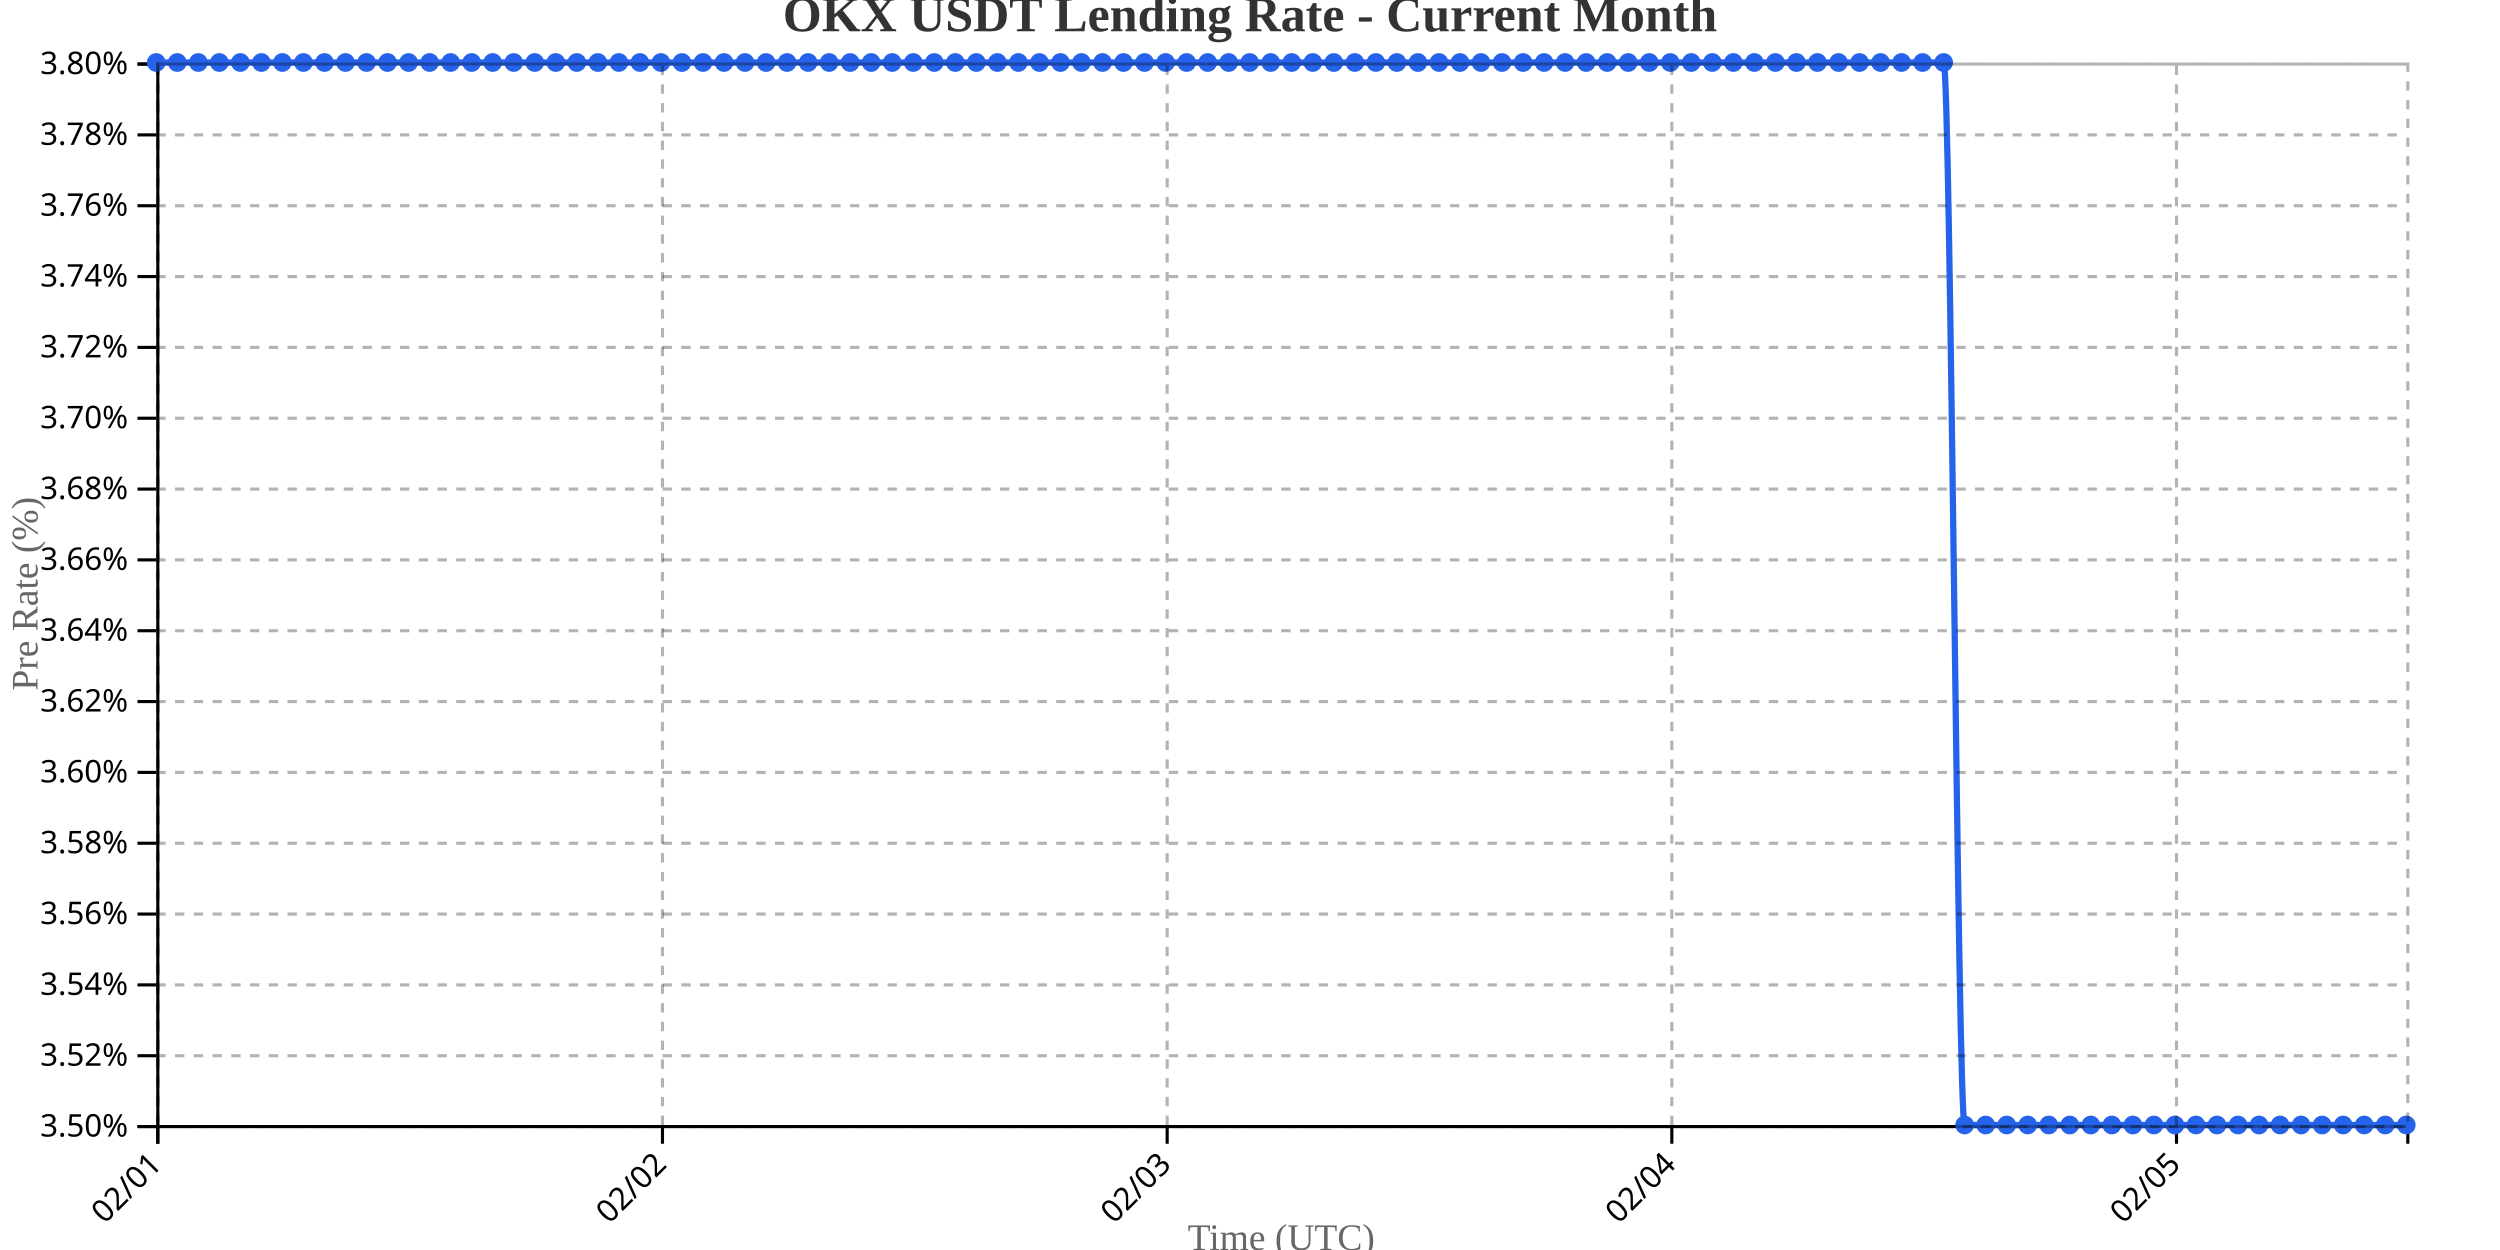
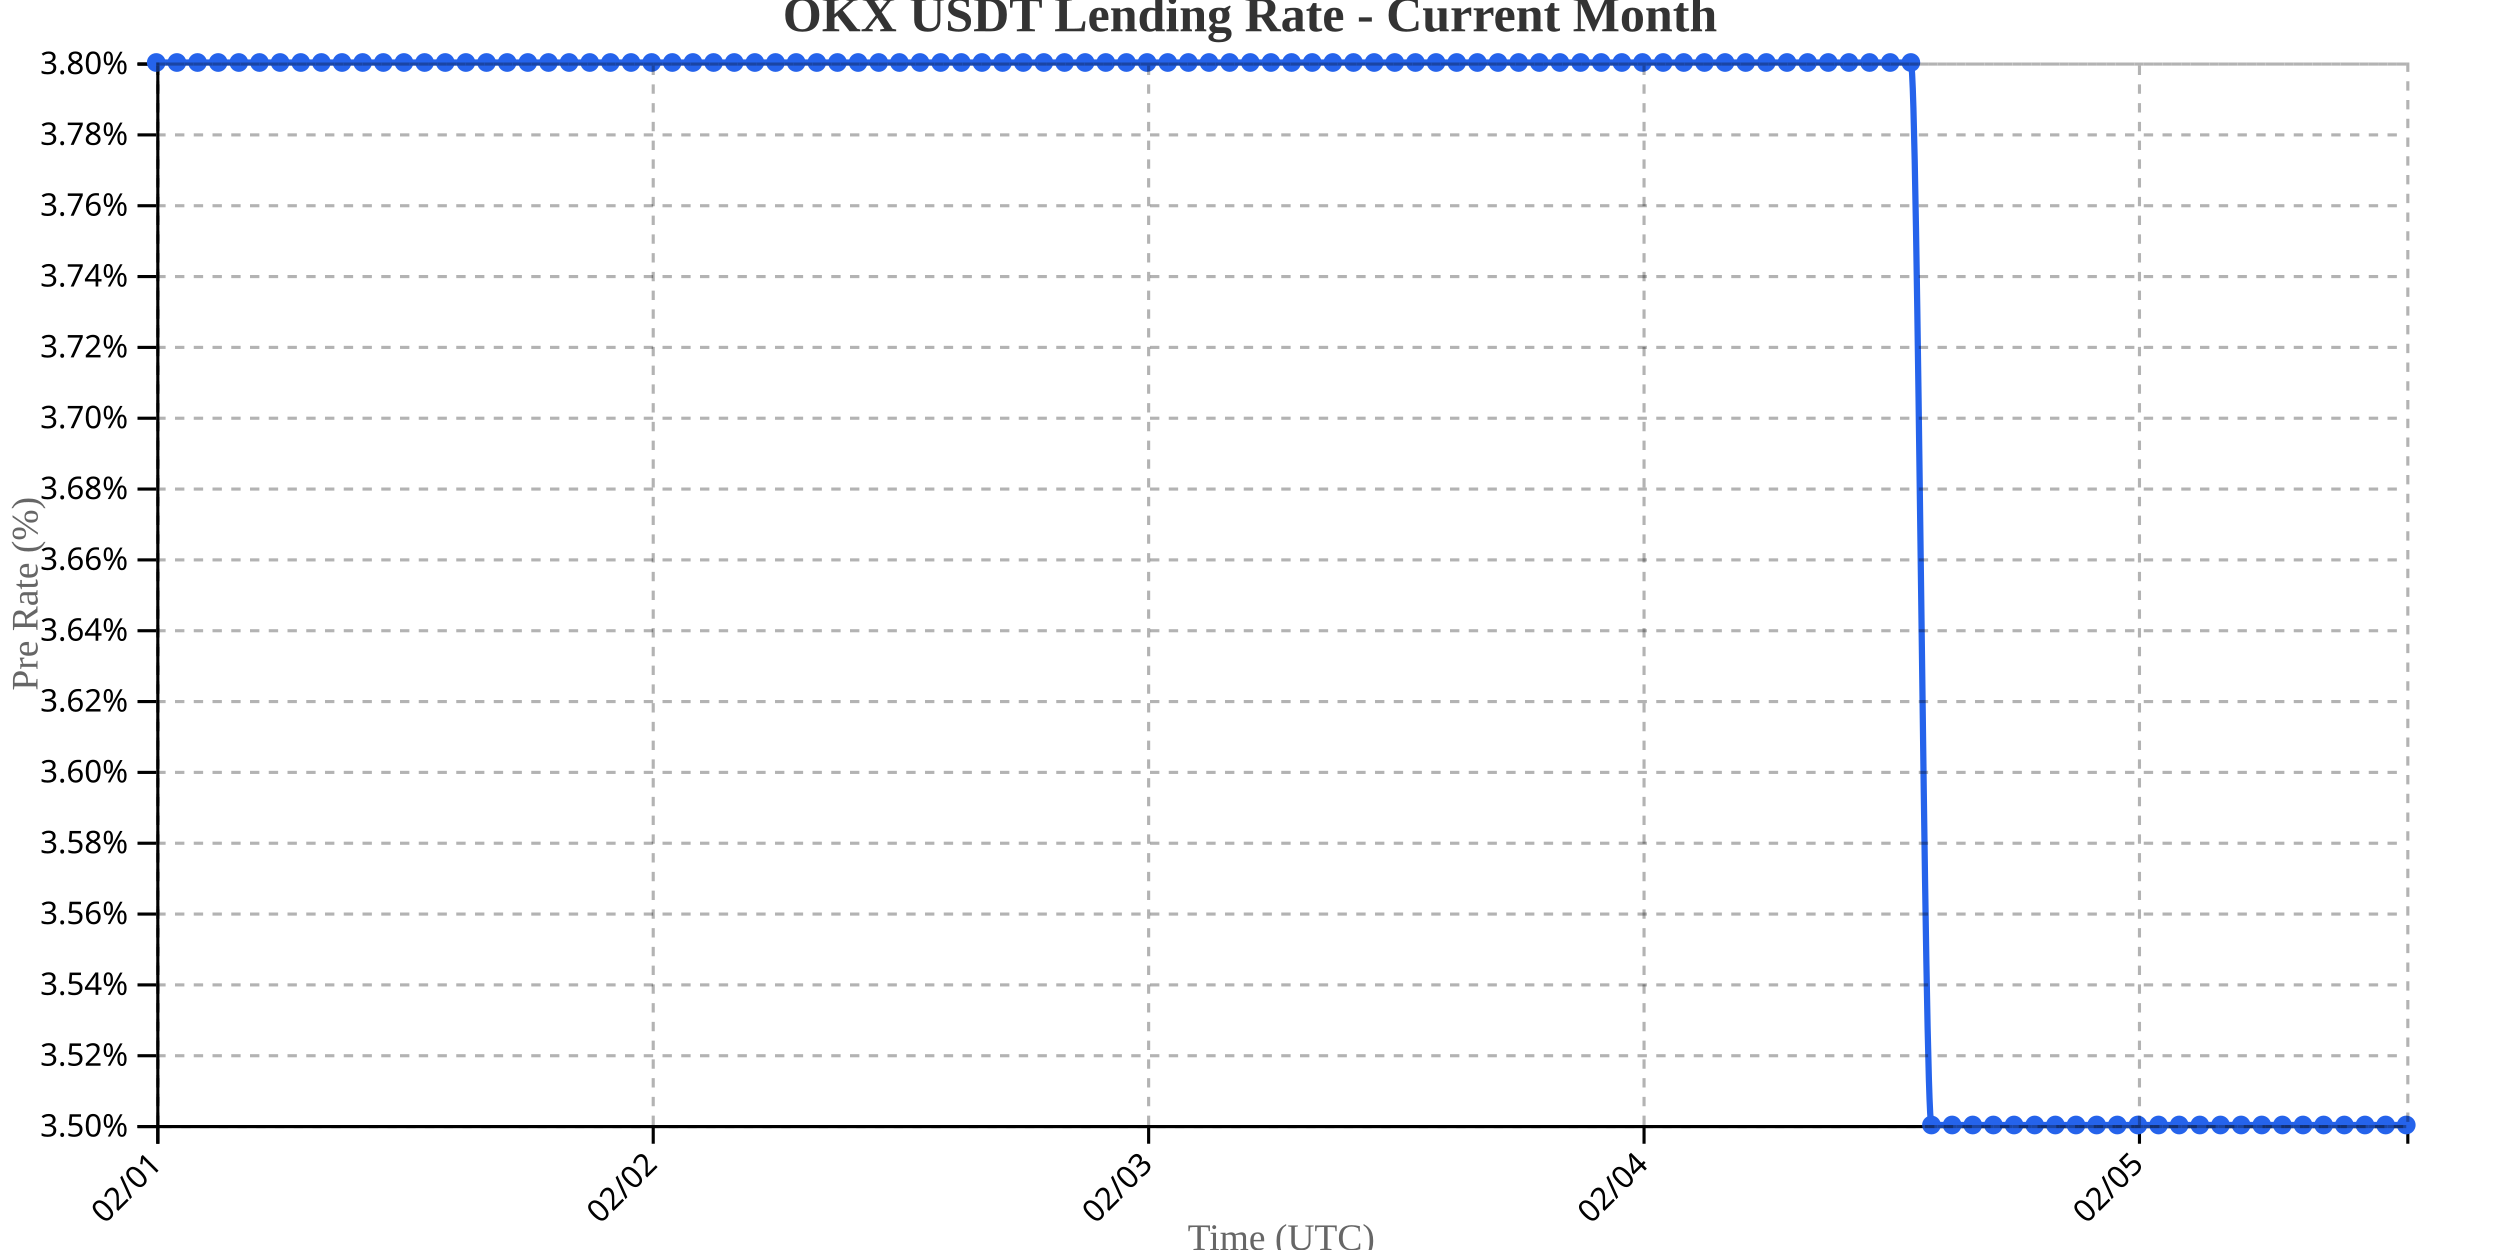
<svg xmlns="http://www.w3.org/2000/svg" width="800" height="400">
  <g transform="translate(50,20)">
    <g transform="translate(0,340)" fill="none" font-size="10" font-family="sans-serif" text-anchor="middle">
      <path class="domain" stroke="currentColor" d="M0.5,6V0.5H720.5V6" />
      <g class="tick" opacity="1" transform="translate(0.5,0)">
        <line stroke="currentColor" y2="6" />
        <text fill="currentColor" y="9" dy=".15em" style="text-anchor: end;" dx="-.8em" transform="rotate(-45)">02/01</text>
      </g>
-       <g class="tick" opacity="1" transform="translate(161.9953,0)">
+       <g class="tick" opacity="1" transform="translate(159.0321,0)">
        <line stroke="currentColor" y2="6" />
        <text fill="currentColor" y="9" dy=".15em" style="text-anchor: end;" dx="-.8em" transform="rotate(-45)">02/02</text>
      </g>
-       <g class="tick" opacity="1" transform="translate(323.4907,0)">
+       <g class="tick" opacity="1" transform="translate(317.5642,0)">
        <line stroke="currentColor" y2="6" />
        <text fill="currentColor" y="9" dy=".15em" style="text-anchor: end;" dx="-.8em" transform="rotate(-45)">02/03</text>
      </g>
-       <g class="tick" opacity="1" transform="translate(484.986,0)">
+       <g class="tick" opacity="1" transform="translate(476.0963,0)">
        <line stroke="currentColor" y2="6" />
        <text fill="currentColor" y="9" dy=".15em" style="text-anchor: end;" dx="-.8em" transform="rotate(-45)">02/04</text>
      </g>
-       <g class="tick" opacity="1" transform="translate(646.4813,0)">
+       <g class="tick" opacity="1" transform="translate(634.6284,0)">
        <line stroke="currentColor" y2="6" />
        <text fill="currentColor" y="9" dy=".15em" style="text-anchor: end;" dx="-.8em" transform="rotate(-45)">02/05</text>
      </g>
    </g>
    <g fill="none" font-size="10" font-family="sans-serif" text-anchor="end">
      <path class="domain" stroke="currentColor" d="M-6,340.5H0.5V0.5H-6" />
      <g class="tick" opacity="1" transform="translate(0,340.5)">
        <line stroke="currentColor" x2="-6" />
        <text fill="currentColor" x="-9" dy="0.32em">3.50%</text>
      </g>
      <g class="tick" opacity="1" transform="translate(0,317.8333)">
        <line stroke="currentColor" x2="-6" />
        <text fill="currentColor" x="-9" dy="0.32em">3.52%</text>
      </g>
      <g class="tick" opacity="1" transform="translate(0,295.1667)">
        <line stroke="currentColor" x2="-6" />
        <text fill="currentColor" x="-9" dy="0.32em">3.54%</text>
      </g>
      <g class="tick" opacity="1" transform="translate(0,272.5)">
        <line stroke="currentColor" x2="-6" />
        <text fill="currentColor" x="-9" dy="0.32em">3.56%</text>
      </g>
      <g class="tick" opacity="1" transform="translate(0,249.8333)">
        <line stroke="currentColor" x2="-6" />
        <text fill="currentColor" x="-9" dy="0.32em">3.58%</text>
      </g>
      <g class="tick" opacity="1" transform="translate(0,227.1667)">
        <line stroke="currentColor" x2="-6" />
        <text fill="currentColor" x="-9" dy="0.32em">3.60%</text>
      </g>
      <g class="tick" opacity="1" transform="translate(0,204.5)">
        <line stroke="currentColor" x2="-6" />
        <text fill="currentColor" x="-9" dy="0.32em">3.62%</text>
      </g>
      <g class="tick" opacity="1" transform="translate(0,181.8333)">
        <line stroke="currentColor" x2="-6" />
        <text fill="currentColor" x="-9" dy="0.32em">3.64%</text>
      </g>
      <g class="tick" opacity="1" transform="translate(0,159.1667)">
        <line stroke="currentColor" x2="-6" />
        <text fill="currentColor" x="-9" dy="0.32em">3.66%</text>
      </g>
      <g class="tick" opacity="1" transform="translate(0,136.5)">
        <line stroke="currentColor" x2="-6" />
        <text fill="currentColor" x="-9" dy="0.32em">3.68%</text>
      </g>
      <g class="tick" opacity="1" transform="translate(0,113.8333)">
        <line stroke="currentColor" x2="-6" />
        <text fill="currentColor" x="-9" dy="0.32em">3.70%</text>
      </g>
      <g class="tick" opacity="1" transform="translate(0,91.16667)">
        <line stroke="currentColor" x2="-6" />
        <text fill="currentColor" x="-9" dy="0.32em">3.72%</text>
      </g>
      <g class="tick" opacity="1" transform="translate(0,68.5)">
        <line stroke="currentColor" x2="-6" />
        <text fill="currentColor" x="-9" dy="0.32em">3.74%</text>
      </g>
      <g class="tick" opacity="1" transform="translate(0,45.83333)">
        <line stroke="currentColor" x2="-6" />
        <text fill="currentColor" x="-9" dy="0.32em">3.76%</text>
      </g>
      <g class="tick" opacity="1" transform="translate(0,23.16667)">
        <line stroke="currentColor" x2="-6" />
        <text fill="currentColor" x="-9" dy="0.32em">3.78%</text>
      </g>
      <g class="tick" opacity="1" transform="translate(0,0.5)">
        <line stroke="currentColor" x2="-6" />
        <text fill="currentColor" x="-9" dy="0.32em">3.80%</text>
      </g>
    </g>
    <text transform="rotate(-90)" y="-50" x="-170" dy="1em" style="text-anchor: middle; font-size: 12px; fill: #666;">Pre Rate (%)</text>
    <text transform="translate(360, 380)" style="text-anchor: middle; font-size: 12px; fill: #666;">Time (UTC)</text>
-     <path fill="none" stroke="#2563eb" stroke-width="2" d="M0,0C2.243,0,4.486,0,6.729,0C8.972,0,11.215,0,13.458,0C15.701,0,17.944,0,20.187,0C22.43,0,24.673,0,26.916,0C29.159,0,31.402,0,33.645,0C35.888,0,38.131,0,40.374,0C42.617,0,44.86,0,47.103,0C49.346,0,51.589,0,53.832,0C56.075,0,58.318,0,60.561,0C62.804,0,65.047,0,67.29,0C69.533,0,71.776,0,74.019,0C76.262,0,78.505,0,80.748,0C82.991,0,85.234,0,87.477,0C89.72,0,91.963,0,94.206,0C96.449,0,98.692,0,100.935,0C103.178,0,105.421,0,107.664,0C109.907,0,112.15,0,114.393,0C116.636,0,118.879,0,121.121,0C123.364,0,125.607,0,127.85,0C130.093,0,132.336,0,134.579,0C136.822,0,139.065,0,141.308,0C143.551,0,145.794,0,148.037,0C150.28,0,152.523,0,154.766,0C157.009,0,159.252,0,161.495,0C163.738,0,165.981,0,168.224,0C170.467,0,172.71,0,174.953,0C177.196,0,179.439,0,181.682,0C183.925,0,186.168,0,188.411,0C190.654,0,192.897,0,195.14,0C197.383,0,199.626,0,201.869,0C204.112,0,206.355,0,208.598,0C210.841,0,213.084,0,215.327,0C217.57,0,219.813,0,222.056,0C224.299,0,226.542,0,228.785,0C231.028,0,233.271,0,235.514,0C237.757,0,240,0,242.243,0C244.486,0,246.729,0,248.972,0C251.215,0,253.458,0,255.701,0C257.944,0,260.187,0,262.43,0C264.673,0,266.916,0,269.159,0C271.402,0,273.645,0,275.888,0C278.131,0,280.374,0,282.617,0C284.86,0,287.103,0,289.346,0C291.589,0,293.832,0,296.075,0C298.318,0,300.561,0,302.804,0C305.047,0,307.29,0,309.533,0C311.776,0,314.019,0,316.262,0C318.505,0,320.748,0,322.991,0C325.234,0,327.477,0,329.72,0C331.963,0,334.206,0,336.449,0C338.692,0,340.935,0,343.178,0C345.421,0,347.664,0,349.907,0C352.15,0,354.393,0,356.636,0C358.879,0,361.121,0,363.364,0C365.607,0,367.85,0,370.093,0C372.336,0,374.579,0,376.822,0C379.065,0,381.308,0,383.551,0C385.794,0,388.037,0,390.28,0C392.523,0,394.766,0,397.009,0C399.252,0,401.495,0,403.738,0C405.981,0,408.224,0,410.467,0C412.71,0,414.953,0,417.196,0C419.439,0,421.682,0,423.925,0C426.168,0,428.411,0,430.654,0C432.897,0,435.14,0,437.383,0C439.626,0,441.869,0,444.112,0C446.355,0,448.598,0,450.841,0C453.084,0,455.327,0,457.57,0C459.813,0,462.056,0,464.299,0C466.542,0,468.785,0,471.028,0C473.271,0,475.514,0,477.757,0C480,0,482.243,0,484.486,0C486.729,0,488.972,0,491.215,0C493.458,0,495.701,0,497.944,0C500.187,0,502.43,0,504.673,0C506.916,0,509.159,0,511.402,0C513.645,0,515.888,0,518.131,0C520.374,0,522.617,0,524.86,0C527.103,0,529.346,0,531.589,0C533.832,0,536.075,0,538.318,0C540.561,0,542.804,0,545.047,0C547.29,0,549.533,0,551.776,0C554.019,0,556.262,0,558.505,0C560.748,0,562.991,0,565.234,0C567.477,0,569.72,0,571.963,0C574.206,0,576.449,340,578.692,340C580.935,340,583.178,340,585.421,340C587.664,340,589.907,340,592.15,340C594.393,340,596.636,340,598.879,340C601.121,340,603.364,340,605.607,340C607.85,340,610.093,340,612.336,340C614.579,340,616.822,340,619.065,340C621.308,340,623.551,340,625.794,340C628.037,340,630.28,340,632.523,340C634.766,340,637.009,340,639.252,340C641.495,340,643.738,340,645.981,340C648.224,340,650.467,340,652.71,340C654.953,340,657.196,340,659.439,340C661.682,340,663.925,340,666.168,340C668.411,340,670.654,340,672.897,340C675.14,340,677.383,340,679.626,340C681.869,340,684.112,340,686.355,340C688.598,340,690.841,340,693.084,340C695.327,340,697.57,340,699.813,340C702.056,340,704.299,340,706.542,340C708.785,340,711.028,340,713.271,340C715.514,340,717.757,340,720,340" />
+     <path fill="none" stroke="#2563eb" stroke-width="2" d="M0,0C2.202,0,4.404,0,6.606,0C8.807,0,11.009,0,13.211,0C15.413,0,17.615,0,19.817,0C22.018,0,24.22,0,26.422,0C28.624,0,30.826,0,33.028,0C35.229,0,37.431,0,39.633,0C41.835,0,44.037,0,46.239,0C48.44,0,50.642,0,52.844,0C55.046,0,57.248,0,59.45,0C61.651,0,63.853,0,66.055,0C68.257,0,70.459,0,72.661,0C74.862,0,77.064,0,79.266,0C81.468,0,83.67,0,85.872,0C88.073,0,90.275,0,92.477,0C94.679,0,96.881,0,99.083,0C101.284,0,103.486,0,105.688,0C107.89,0,110.092,0,112.294,0C114.495,0,116.697,0,118.899,0C121.101,0,123.303,0,125.505,0C127.706,0,129.908,0,132.11,0C134.312,0,136.514,0,138.716,0C140.917,0,143.119,0,145.321,0C147.523,0,149.725,0,151.927,0C154.128,0,156.33,0,158.532,0C160.734,0,162.936,0,165.138,0C167.339,0,169.541,0,171.743,0C173.945,0,176.147,0,178.349,0C180.55,0,182.752,0,184.954,0C187.156,0,189.358,0,191.56,0C193.761,0,195.963,0,198.165,0C200.367,0,202.569,0,204.771,0C206.972,0,209.174,0,211.376,0C213.578,0,215.78,0,217.982,0C220.183,0,222.385,0,224.587,0C226.789,0,228.991,0,231.193,0C233.394,0,235.596,0,237.798,0C240,0,242.202,0,244.404,0C246.606,0,248.807,0,251.009,0C253.211,0,255.413,0,257.615,0C259.817,0,262.018,0,264.22,0C266.422,0,268.624,0,270.826,0C273.028,0,275.229,0,277.431,0C279.633,0,281.835,0,284.037,0C286.239,0,288.44,0,290.642,0C292.844,0,295.046,0,297.248,0C299.45,0,301.651,0,303.853,0C306.055,0,308.257,0,310.459,0C312.661,0,314.862,0,317.064,0C319.266,0,321.468,0,323.67,0C325.872,0,328.073,0,330.275,0C332.477,0,334.679,0,336.881,0C339.083,0,341.284,0,343.486,0C345.688,0,347.89,0,350.092,0C352.294,0,354.495,0,356.697,0C358.899,0,361.101,0,363.303,0C365.505,0,367.706,0,369.908,0C372.11,0,374.312,0,376.514,0C378.716,0,380.917,0,383.119,0C385.321,0,387.523,0,389.725,0C391.927,0,394.128,0,396.33,0C398.532,0,400.734,0,402.936,0C405.138,0,407.339,0,409.541,0C411.743,0,413.945,0,416.147,0C418.349,0,420.55,0,422.752,0C424.954,0,427.156,0,429.358,0C431.56,0,433.761,0,435.963,0C438.165,0,440.367,0,442.569,0C444.771,0,446.972,0,449.174,0C451.376,0,453.578,0,455.78,0C457.982,0,460.183,0,462.385,0C464.587,0,466.789,0,468.991,0C471.193,0,473.394,0,475.596,0C477.798,0,480,0,482.202,0C484.404,0,486.606,0,488.807,0C491.009,0,493.211,0,495.413,0C497.615,0,499.817,0,502.018,0C504.22,0,506.422,0,508.624,0C510.826,0,513.028,0,515.229,0C517.431,0,519.633,0,521.835,0C524.037,0,526.239,0,528.44,0C530.642,0,532.844,0,535.046,0C537.248,0,539.45,0,541.651,0C543.853,0,546.055,0,548.257,0C550.459,0,552.661,0,554.862,0C557.064,0,559.266,0,561.468,0C563.67,0,565.872,340,568.073,340C570.275,340,572.477,340,574.679,340C576.881,340,579.083,340,581.284,340C583.486,340,585.688,340,587.89,340C590.092,340,592.294,340,594.495,340C596.697,340,598.899,340,601.101,340C603.303,340,605.505,340,607.706,340C609.908,340,612.11,340,614.312,340C616.514,340,618.716,340,620.917,340C623.119,340,625.321,340,627.523,340C629.725,340,631.927,340,634.128,340C636.33,340,638.532,340,640.734,340C642.936,340,645.138,340,647.339,340C649.541,340,651.743,340,653.945,340C656.147,340,658.349,340,660.55,340C662.752,340,664.954,340,667.156,340C669.358,340,671.56,340,673.761,340C675.963,340,678.165,340,680.367,340C682.569,340,684.771,340,686.972,340C689.174,340,691.376,340,693.578,340C695.78,340,697.982,340,700.183,340C702.385,340,704.587,340,706.789,340C708.991,340,711.193,340,713.394,340C715.596,340,717.798,340,720,340" />
    <circle class="dot" cx="0" cy="0" r="3" fill="#2563eb" />
-     <circle class="dot" cx="6.729" cy="0" r="3" fill="#2563eb" />
-     <circle class="dot" cx="13.458" cy="0" r="3" fill="#2563eb" />
-     <circle class="dot" cx="20.187" cy="0" r="3" fill="#2563eb" />
-     <circle class="dot" cx="26.916" cy="0" r="3" fill="#2563eb" />
-     <circle class="dot" cx="33.645" cy="0" r="3" fill="#2563eb" />
-     <circle class="dot" cx="40.374" cy="0" r="3" fill="#2563eb" />
-     <circle class="dot" cx="47.103" cy="0" r="3" fill="#2563eb" />
-     <circle class="dot" cx="53.832" cy="0" r="3" fill="#2563eb" />
-     <circle class="dot" cx="60.561" cy="0" r="3" fill="#2563eb" />
-     <circle class="dot" cx="67.29" cy="0" r="3" fill="#2563eb" />
-     <circle class="dot" cx="74.019" cy="0" r="3" fill="#2563eb" />
-     <circle class="dot" cx="80.748" cy="0" r="3" fill="#2563eb" />
-     <circle class="dot" cx="87.477" cy="0" r="3" fill="#2563eb" />
-     <circle class="dot" cx="94.206" cy="0" r="3" fill="#2563eb" />
-     <circle class="dot" cx="100.935" cy="0" r="3" fill="#2563eb" />
-     <circle class="dot" cx="107.664" cy="0" r="3" fill="#2563eb" />
-     <circle class="dot" cx="114.393" cy="0" r="3" fill="#2563eb" />
-     <circle class="dot" cx="121.121" cy="0" r="3" fill="#2563eb" />
-     <circle class="dot" cx="127.85" cy="0" r="3" fill="#2563eb" />
-     <circle class="dot" cx="134.579" cy="0" r="3" fill="#2563eb" />
-     <circle class="dot" cx="141.308" cy="0" r="3" fill="#2563eb" />
-     <circle class="dot" cx="148.037" cy="0" r="3" fill="#2563eb" />
-     <circle class="dot" cx="154.766" cy="0" r="3" fill="#2563eb" />
-     <circle class="dot" cx="161.495" cy="0" r="3" fill="#2563eb" />
-     <circle class="dot" cx="168.224" cy="0" r="3" fill="#2563eb" />
-     <circle class="dot" cx="174.953" cy="0" r="3" fill="#2563eb" />
-     <circle class="dot" cx="181.682" cy="0" r="3" fill="#2563eb" />
-     <circle class="dot" cx="188.411" cy="0" r="3" fill="#2563eb" />
-     <circle class="dot" cx="195.14" cy="0" r="3" fill="#2563eb" />
-     <circle class="dot" cx="201.869" cy="0" r="3" fill="#2563eb" />
-     <circle class="dot" cx="208.598" cy="0" r="3" fill="#2563eb" />
-     <circle class="dot" cx="215.327" cy="0" r="3" fill="#2563eb" />
-     <circle class="dot" cx="222.056" cy="0" r="3" fill="#2563eb" />
-     <circle class="dot" cx="228.785" cy="0" r="3" fill="#2563eb" />
-     <circle class="dot" cx="235.514" cy="0" r="3" fill="#2563eb" />
-     <circle class="dot" cx="242.243" cy="0" r="3" fill="#2563eb" />
-     <circle class="dot" cx="248.972" cy="0" r="3" fill="#2563eb" />
-     <circle class="dot" cx="255.701" cy="0" r="3" fill="#2563eb" />
-     <circle class="dot" cx="262.43" cy="0" r="3" fill="#2563eb" />
-     <circle class="dot" cx="269.159" cy="0" r="3" fill="#2563eb" />
-     <circle class="dot" cx="275.888" cy="0" r="3" fill="#2563eb" />
-     <circle class="dot" cx="282.617" cy="0" r="3" fill="#2563eb" />
-     <circle class="dot" cx="289.346" cy="0" r="3" fill="#2563eb" />
-     <circle class="dot" cx="296.075" cy="0" r="3" fill="#2563eb" />
-     <circle class="dot" cx="302.804" cy="0" r="3" fill="#2563eb" />
-     <circle class="dot" cx="309.533" cy="0" r="3" fill="#2563eb" />
-     <circle class="dot" cx="316.262" cy="0" r="3" fill="#2563eb" />
-     <circle class="dot" cx="322.991" cy="0" r="3" fill="#2563eb" />
-     <circle class="dot" cx="329.72" cy="0" r="3" fill="#2563eb" />
-     <circle class="dot" cx="336.449" cy="0" r="3" fill="#2563eb" />
-     <circle class="dot" cx="343.178" cy="0" r="3" fill="#2563eb" />
-     <circle class="dot" cx="349.907" cy="0" r="3" fill="#2563eb" />
-     <circle class="dot" cx="356.636" cy="0" r="3" fill="#2563eb" />
-     <circle class="dot" cx="363.364" cy="0" r="3" fill="#2563eb" />
-     <circle class="dot" cx="370.093" cy="0" r="3" fill="#2563eb" />
-     <circle class="dot" cx="376.822" cy="0" r="3" fill="#2563eb" />
-     <circle class="dot" cx="383.551" cy="0" r="3" fill="#2563eb" />
-     <circle class="dot" cx="390.28" cy="0" r="3" fill="#2563eb" />
-     <circle class="dot" cx="397.009" cy="0" r="3" fill="#2563eb" />
-     <circle class="dot" cx="403.738" cy="0" r="3" fill="#2563eb" />
-     <circle class="dot" cx="410.467" cy="0" r="3" fill="#2563eb" />
-     <circle class="dot" cx="417.196" cy="0" r="3" fill="#2563eb" />
-     <circle class="dot" cx="423.925" cy="0" r="3" fill="#2563eb" />
-     <circle class="dot" cx="430.654" cy="0" r="3" fill="#2563eb" />
-     <circle class="dot" cx="437.383" cy="0" r="3" fill="#2563eb" />
-     <circle class="dot" cx="444.112" cy="0" r="3" fill="#2563eb" />
-     <circle class="dot" cx="450.841" cy="0" r="3" fill="#2563eb" />
-     <circle class="dot" cx="457.57" cy="0" r="3" fill="#2563eb" />
-     <circle class="dot" cx="464.299" cy="0" r="3" fill="#2563eb" />
-     <circle class="dot" cx="471.028" cy="0" r="3" fill="#2563eb" />
-     <circle class="dot" cx="477.757" cy="0" r="3" fill="#2563eb" />
-     <circle class="dot" cx="484.486" cy="0" r="3" fill="#2563eb" />
-     <circle class="dot" cx="491.215" cy="0" r="3" fill="#2563eb" />
-     <circle class="dot" cx="497.944" cy="0" r="3" fill="#2563eb" />
-     <circle class="dot" cx="504.673" cy="0" r="3" fill="#2563eb" />
-     <circle class="dot" cx="511.402" cy="0" r="3" fill="#2563eb" />
-     <circle class="dot" cx="518.131" cy="0" r="3" fill="#2563eb" />
-     <circle class="dot" cx="524.86" cy="0" r="3" fill="#2563eb" />
-     <circle class="dot" cx="531.589" cy="0" r="3" fill="#2563eb" />
-     <circle class="dot" cx="538.318" cy="0" r="3" fill="#2563eb" />
-     <circle class="dot" cx="545.047" cy="0" r="3" fill="#2563eb" />
-     <circle class="dot" cx="551.776" cy="0" r="3" fill="#2563eb" />
-     <circle class="dot" cx="558.505" cy="0" r="3" fill="#2563eb" />
-     <circle class="dot" cx="565.234" cy="0" r="3" fill="#2563eb" />
-     <circle class="dot" cx="571.963" cy="0" r="3" fill="#2563eb" />
-     <circle class="dot" cx="578.692" cy="340" r="3" fill="#2563eb" />
-     <circle class="dot" cx="585.421" cy="340" r="3" fill="#2563eb" />
-     <circle class="dot" cx="592.15" cy="340" r="3" fill="#2563eb" />
-     <circle class="dot" cx="598.879" cy="340" r="3" fill="#2563eb" />
-     <circle class="dot" cx="605.607" cy="340" r="3" fill="#2563eb" />
-     <circle class="dot" cx="612.336" cy="340" r="3" fill="#2563eb" />
-     <circle class="dot" cx="619.065" cy="340" r="3" fill="#2563eb" />
-     <circle class="dot" cx="625.794" cy="340" r="3" fill="#2563eb" />
-     <circle class="dot" cx="632.523" cy="340" r="3" fill="#2563eb" />
-     <circle class="dot" cx="639.252" cy="340" r="3" fill="#2563eb" />
-     <circle class="dot" cx="645.981" cy="340" r="3" fill="#2563eb" />
-     <circle class="dot" cx="652.71" cy="340" r="3" fill="#2563eb" />
-     <circle class="dot" cx="659.439" cy="340" r="3" fill="#2563eb" />
-     <circle class="dot" cx="666.168" cy="340" r="3" fill="#2563eb" />
-     <circle class="dot" cx="672.897" cy="340" r="3" fill="#2563eb" />
-     <circle class="dot" cx="679.626" cy="340" r="3" fill="#2563eb" />
-     <circle class="dot" cx="686.355" cy="340" r="3" fill="#2563eb" />
-     <circle class="dot" cx="693.084" cy="340" r="3" fill="#2563eb" />
-     <circle class="dot" cx="699.813" cy="340" r="3" fill="#2563eb" />
-     <circle class="dot" cx="706.542" cy="340" r="3" fill="#2563eb" />
-     <circle class="dot" cx="713.271" cy="340" r="3" fill="#2563eb" />
+     <circle class="dot" cx="6.606" cy="0" r="3" fill="#2563eb" />
+     <circle class="dot" cx="13.211" cy="0" r="3" fill="#2563eb" />
+     <circle class="dot" cx="19.817" cy="0" r="3" fill="#2563eb" />
+     <circle class="dot" cx="26.422" cy="0" r="3" fill="#2563eb" />
+     <circle class="dot" cx="33.028" cy="0" r="3" fill="#2563eb" />
+     <circle class="dot" cx="39.633" cy="0" r="3" fill="#2563eb" />
+     <circle class="dot" cx="46.239" cy="0" r="3" fill="#2563eb" />
+     <circle class="dot" cx="52.844" cy="0" r="3" fill="#2563eb" />
+     <circle class="dot" cx="59.45" cy="0" r="3" fill="#2563eb" />
+     <circle class="dot" cx="66.055" cy="0" r="3" fill="#2563eb" />
+     <circle class="dot" cx="72.661" cy="0" r="3" fill="#2563eb" />
+     <circle class="dot" cx="79.266" cy="0" r="3" fill="#2563eb" />
+     <circle class="dot" cx="85.872" cy="0" r="3" fill="#2563eb" />
+     <circle class="dot" cx="92.477" cy="0" r="3" fill="#2563eb" />
+     <circle class="dot" cx="99.083" cy="0" r="3" fill="#2563eb" />
+     <circle class="dot" cx="105.688" cy="0" r="3" fill="#2563eb" />
+     <circle class="dot" cx="112.294" cy="0" r="3" fill="#2563eb" />
+     <circle class="dot" cx="118.899" cy="0" r="3" fill="#2563eb" />
+     <circle class="dot" cx="125.505" cy="0" r="3" fill="#2563eb" />
+     <circle class="dot" cx="132.11" cy="0" r="3" fill="#2563eb" />
+     <circle class="dot" cx="138.716" cy="0" r="3" fill="#2563eb" />
+     <circle class="dot" cx="145.321" cy="0" r="3" fill="#2563eb" />
+     <circle class="dot" cx="151.927" cy="0" r="3" fill="#2563eb" />
+     <circle class="dot" cx="158.532" cy="0" r="3" fill="#2563eb" />
+     <circle class="dot" cx="165.138" cy="0" r="3" fill="#2563eb" />
+     <circle class="dot" cx="171.743" cy="0" r="3" fill="#2563eb" />
+     <circle class="dot" cx="178.349" cy="0" r="3" fill="#2563eb" />
+     <circle class="dot" cx="184.954" cy="0" r="3" fill="#2563eb" />
+     <circle class="dot" cx="191.56" cy="0" r="3" fill="#2563eb" />
+     <circle class="dot" cx="198.165" cy="0" r="3" fill="#2563eb" />
+     <circle class="dot" cx="204.771" cy="0" r="3" fill="#2563eb" />
+     <circle class="dot" cx="211.376" cy="0" r="3" fill="#2563eb" />
+     <circle class="dot" cx="217.982" cy="0" r="3" fill="#2563eb" />
+     <circle class="dot" cx="224.587" cy="0" r="3" fill="#2563eb" />
+     <circle class="dot" cx="231.193" cy="0" r="3" fill="#2563eb" />
+     <circle class="dot" cx="237.798" cy="0" r="3" fill="#2563eb" />
+     <circle class="dot" cx="244.404" cy="0" r="3" fill="#2563eb" />
+     <circle class="dot" cx="251.009" cy="0" r="3" fill="#2563eb" />
+     <circle class="dot" cx="257.615" cy="0" r="3" fill="#2563eb" />
+     <circle class="dot" cx="264.22" cy="0" r="3" fill="#2563eb" />
+     <circle class="dot" cx="270.826" cy="0" r="3" fill="#2563eb" />
+     <circle class="dot" cx="277.431" cy="0" r="3" fill="#2563eb" />
+     <circle class="dot" cx="284.037" cy="0" r="3" fill="#2563eb" />
+     <circle class="dot" cx="290.642" cy="0" r="3" fill="#2563eb" />
+     <circle class="dot" cx="297.248" cy="0" r="3" fill="#2563eb" />
+     <circle class="dot" cx="303.853" cy="0" r="3" fill="#2563eb" />
+     <circle class="dot" cx="310.459" cy="0" r="3" fill="#2563eb" />
+     <circle class="dot" cx="317.064" cy="0" r="3" fill="#2563eb" />
+     <circle class="dot" cx="323.67" cy="0" r="3" fill="#2563eb" />
+     <circle class="dot" cx="330.275" cy="0" r="3" fill="#2563eb" />
+     <circle class="dot" cx="336.881" cy="0" r="3" fill="#2563eb" />
+     <circle class="dot" cx="343.486" cy="0" r="3" fill="#2563eb" />
+     <circle class="dot" cx="350.092" cy="0" r="3" fill="#2563eb" />
+     <circle class="dot" cx="356.697" cy="0" r="3" fill="#2563eb" />
+     <circle class="dot" cx="363.303" cy="0" r="3" fill="#2563eb" />
+     <circle class="dot" cx="369.908" cy="0" r="3" fill="#2563eb" />
+     <circle class="dot" cx="376.514" cy="0" r="3" fill="#2563eb" />
+     <circle class="dot" cx="383.119" cy="0" r="3" fill="#2563eb" />
+     <circle class="dot" cx="389.725" cy="0" r="3" fill="#2563eb" />
+     <circle class="dot" cx="396.33" cy="0" r="3" fill="#2563eb" />
+     <circle class="dot" cx="402.936" cy="0" r="3" fill="#2563eb" />
+     <circle class="dot" cx="409.541" cy="0" r="3" fill="#2563eb" />
+     <circle class="dot" cx="416.147" cy="0" r="3" fill="#2563eb" />
+     <circle class="dot" cx="422.752" cy="0" r="3" fill="#2563eb" />
+     <circle class="dot" cx="429.358" cy="0" r="3" fill="#2563eb" />
+     <circle class="dot" cx="435.963" cy="0" r="3" fill="#2563eb" />
+     <circle class="dot" cx="442.569" cy="0" r="3" fill="#2563eb" />
+     <circle class="dot" cx="449.174" cy="0" r="3" fill="#2563eb" />
+     <circle class="dot" cx="455.78" cy="0" r="3" fill="#2563eb" />
+     <circle class="dot" cx="462.385" cy="0" r="3" fill="#2563eb" />
+     <circle class="dot" cx="468.991" cy="0" r="3" fill="#2563eb" />
+     <circle class="dot" cx="475.596" cy="0" r="3" fill="#2563eb" />
+     <circle class="dot" cx="482.202" cy="0" r="3" fill="#2563eb" />
+     <circle class="dot" cx="488.807" cy="0" r="3" fill="#2563eb" />
+     <circle class="dot" cx="495.413" cy="0" r="3" fill="#2563eb" />
+     <circle class="dot" cx="502.018" cy="0" r="3" fill="#2563eb" />
+     <circle class="dot" cx="508.624" cy="0" r="3" fill="#2563eb" />
+     <circle class="dot" cx="515.229" cy="0" r="3" fill="#2563eb" />
+     <circle class="dot" cx="521.835" cy="0" r="3" fill="#2563eb" />
+     <circle class="dot" cx="528.44" cy="0" r="3" fill="#2563eb" />
+     <circle class="dot" cx="535.046" cy="0" r="3" fill="#2563eb" />
+     <circle class="dot" cx="541.651" cy="0" r="3" fill="#2563eb" />
+     <circle class="dot" cx="548.257" cy="0" r="3" fill="#2563eb" />
+     <circle class="dot" cx="554.862" cy="0" r="3" fill="#2563eb" />
+     <circle class="dot" cx="561.468" cy="0" r="3" fill="#2563eb" />
+     <circle class="dot" cx="568.073" cy="340" r="3" fill="#2563eb" />
+     <circle class="dot" cx="574.679" cy="340" r="3" fill="#2563eb" />
+     <circle class="dot" cx="581.284" cy="340" r="3" fill="#2563eb" />
+     <circle class="dot" cx="587.89" cy="340" r="3" fill="#2563eb" />
+     <circle class="dot" cx="594.495" cy="340" r="3" fill="#2563eb" />
+     <circle class="dot" cx="601.101" cy="340" r="3" fill="#2563eb" />
+     <circle class="dot" cx="607.706" cy="340" r="3" fill="#2563eb" />
+     <circle class="dot" cx="614.312" cy="340" r="3" fill="#2563eb" />
+     <circle class="dot" cx="620.917" cy="340" r="3" fill="#2563eb" />
+     <circle class="dot" cx="627.523" cy="340" r="3" fill="#2563eb" />
+     <circle class="dot" cx="634.128" cy="340" r="3" fill="#2563eb" />
+     <circle class="dot" cx="640.734" cy="340" r="3" fill="#2563eb" />
+     <circle class="dot" cx="647.339" cy="340" r="3" fill="#2563eb" />
+     <circle class="dot" cx="653.945" cy="340" r="3" fill="#2563eb" />
+     <circle class="dot" cx="660.55" cy="340" r="3" fill="#2563eb" />
+     <circle class="dot" cx="667.156" cy="340" r="3" fill="#2563eb" />
+     <circle class="dot" cx="673.761" cy="340" r="3" fill="#2563eb" />
+     <circle class="dot" cx="680.367" cy="340" r="3" fill="#2563eb" />
+     <circle class="dot" cx="686.972" cy="340" r="3" fill="#2563eb" />
+     <circle class="dot" cx="693.578" cy="340" r="3" fill="#2563eb" />
+     <circle class="dot" cx="700.183" cy="340" r="3" fill="#2563eb" />
+     <circle class="dot" cx="706.789" cy="340" r="3" fill="#2563eb" />
+     <circle class="dot" cx="713.394" cy="340" r="3" fill="#2563eb" />
    <circle class="dot" cx="720" cy="340" r="3" fill="#2563eb" />
    <g class="grid" transform="translate(0,340)" fill="none" font-size="10" font-family="sans-serif" text-anchor="middle" style="stroke-dasharray: 3,3; opacity: 0.3;">
      <path class="domain" stroke="currentColor" d="M0.5,-340V0.5H720.5V-340" />
      <g class="tick" opacity="1" transform="translate(0.5,0)">
        <line stroke="currentColor" y2="-340" />
        <text fill="currentColor" y="3" dy="0.71em" />
      </g>
-       <g class="tick" opacity="1" transform="translate(161.9953,0)">
-         <line stroke="currentColor" y2="-340" />
-         <text fill="currentColor" y="3" dy="0.71em" />
-       </g>
-       <g class="tick" opacity="1" transform="translate(323.4907,0)">
-         <line stroke="currentColor" y2="-340" />
-         <text fill="currentColor" y="3" dy="0.71em" />
-       </g>
-       <g class="tick" opacity="1" transform="translate(484.986,0)">
-         <line stroke="currentColor" y2="-340" />
-         <text fill="currentColor" y="3" dy="0.71em" />
-       </g>
-       <g class="tick" opacity="1" transform="translate(646.4813,0)">
+       <g class="tick" opacity="1" transform="translate(159.0321,0)">
+         <line stroke="currentColor" y2="-340" />
+         <text fill="currentColor" y="3" dy="0.71em" />
+       </g>
+       <g class="tick" opacity="1" transform="translate(317.5642,0)">
+         <line stroke="currentColor" y2="-340" />
+         <text fill="currentColor" y="3" dy="0.71em" />
+       </g>
+       <g class="tick" opacity="1" transform="translate(476.0963,0)">
+         <line stroke="currentColor" y2="-340" />
+         <text fill="currentColor" y="3" dy="0.71em" />
+       </g>
+       <g class="tick" opacity="1" transform="translate(634.6284,0)">
        <line stroke="currentColor" y2="-340" />
        <text fill="currentColor" y="3" dy="0.71em" />
      </g>
    </g>
    <g class="grid" fill="none" font-size="10" font-family="sans-serif" text-anchor="end" style="stroke-dasharray: 3,3; opacity: 0.3;">
      <path class="domain" stroke="currentColor" d="M720,340.5H0.5V0.5H720" />
      <g class="tick" opacity="1" transform="translate(0,340.5)">
        <line stroke="currentColor" x2="720" />
        <text fill="currentColor" x="-3" dy="0.32em" />
      </g>
      <g class="tick" opacity="1" transform="translate(0,317.8333)">
        <line stroke="currentColor" x2="720" />
        <text fill="currentColor" x="-3" dy="0.32em" />
      </g>
      <g class="tick" opacity="1" transform="translate(0,295.1667)">
        <line stroke="currentColor" x2="720" />
        <text fill="currentColor" x="-3" dy="0.32em" />
      </g>
      <g class="tick" opacity="1" transform="translate(0,272.5)">
        <line stroke="currentColor" x2="720" />
        <text fill="currentColor" x="-3" dy="0.32em" />
      </g>
      <g class="tick" opacity="1" transform="translate(0,249.8333)">
        <line stroke="currentColor" x2="720" />
        <text fill="currentColor" x="-3" dy="0.32em" />
      </g>
      <g class="tick" opacity="1" transform="translate(0,227.1667)">
        <line stroke="currentColor" x2="720" />
        <text fill="currentColor" x="-3" dy="0.32em" />
      </g>
      <g class="tick" opacity="1" transform="translate(0,204.5)">
        <line stroke="currentColor" x2="720" />
        <text fill="currentColor" x="-3" dy="0.32em" />
      </g>
      <g class="tick" opacity="1" transform="translate(0,181.8333)">
        <line stroke="currentColor" x2="720" />
        <text fill="currentColor" x="-3" dy="0.32em" />
      </g>
      <g class="tick" opacity="1" transform="translate(0,159.1667)">
        <line stroke="currentColor" x2="720" />
        <text fill="currentColor" x="-3" dy="0.32em" />
      </g>
      <g class="tick" opacity="1" transform="translate(0,136.5)">
        <line stroke="currentColor" x2="720" />
        <text fill="currentColor" x="-3" dy="0.32em" />
      </g>
      <g class="tick" opacity="1" transform="translate(0,113.8333)">
        <line stroke="currentColor" x2="720" />
        <text fill="currentColor" x="-3" dy="0.32em" />
      </g>
      <g class="tick" opacity="1" transform="translate(0,91.16667)">
        <line stroke="currentColor" x2="720" />
        <text fill="currentColor" x="-3" dy="0.32em" />
      </g>
      <g class="tick" opacity="1" transform="translate(0,68.5)">
        <line stroke="currentColor" x2="720" />
        <text fill="currentColor" x="-3" dy="0.32em" />
      </g>
      <g class="tick" opacity="1" transform="translate(0,45.83333)">
        <line stroke="currentColor" x2="720" />
        <text fill="currentColor" x="-3" dy="0.32em" />
      </g>
      <g class="tick" opacity="1" transform="translate(0,23.16667)">
        <line stroke="currentColor" x2="720" />
        <text fill="currentColor" x="-3" dy="0.32em" />
      </g>
      <g class="tick" opacity="1" transform="translate(0,0.5)">
        <line stroke="currentColor" x2="720" />
        <text fill="currentColor" x="-3" dy="0.32em" />
      </g>
    </g>
  </g>
  <text x="400" y="10" text-anchor="middle" style="font-size: 16px; font-weight: bold; fill: #333;">OKX USDT Lending Rate - Current Month</text>
</svg>
